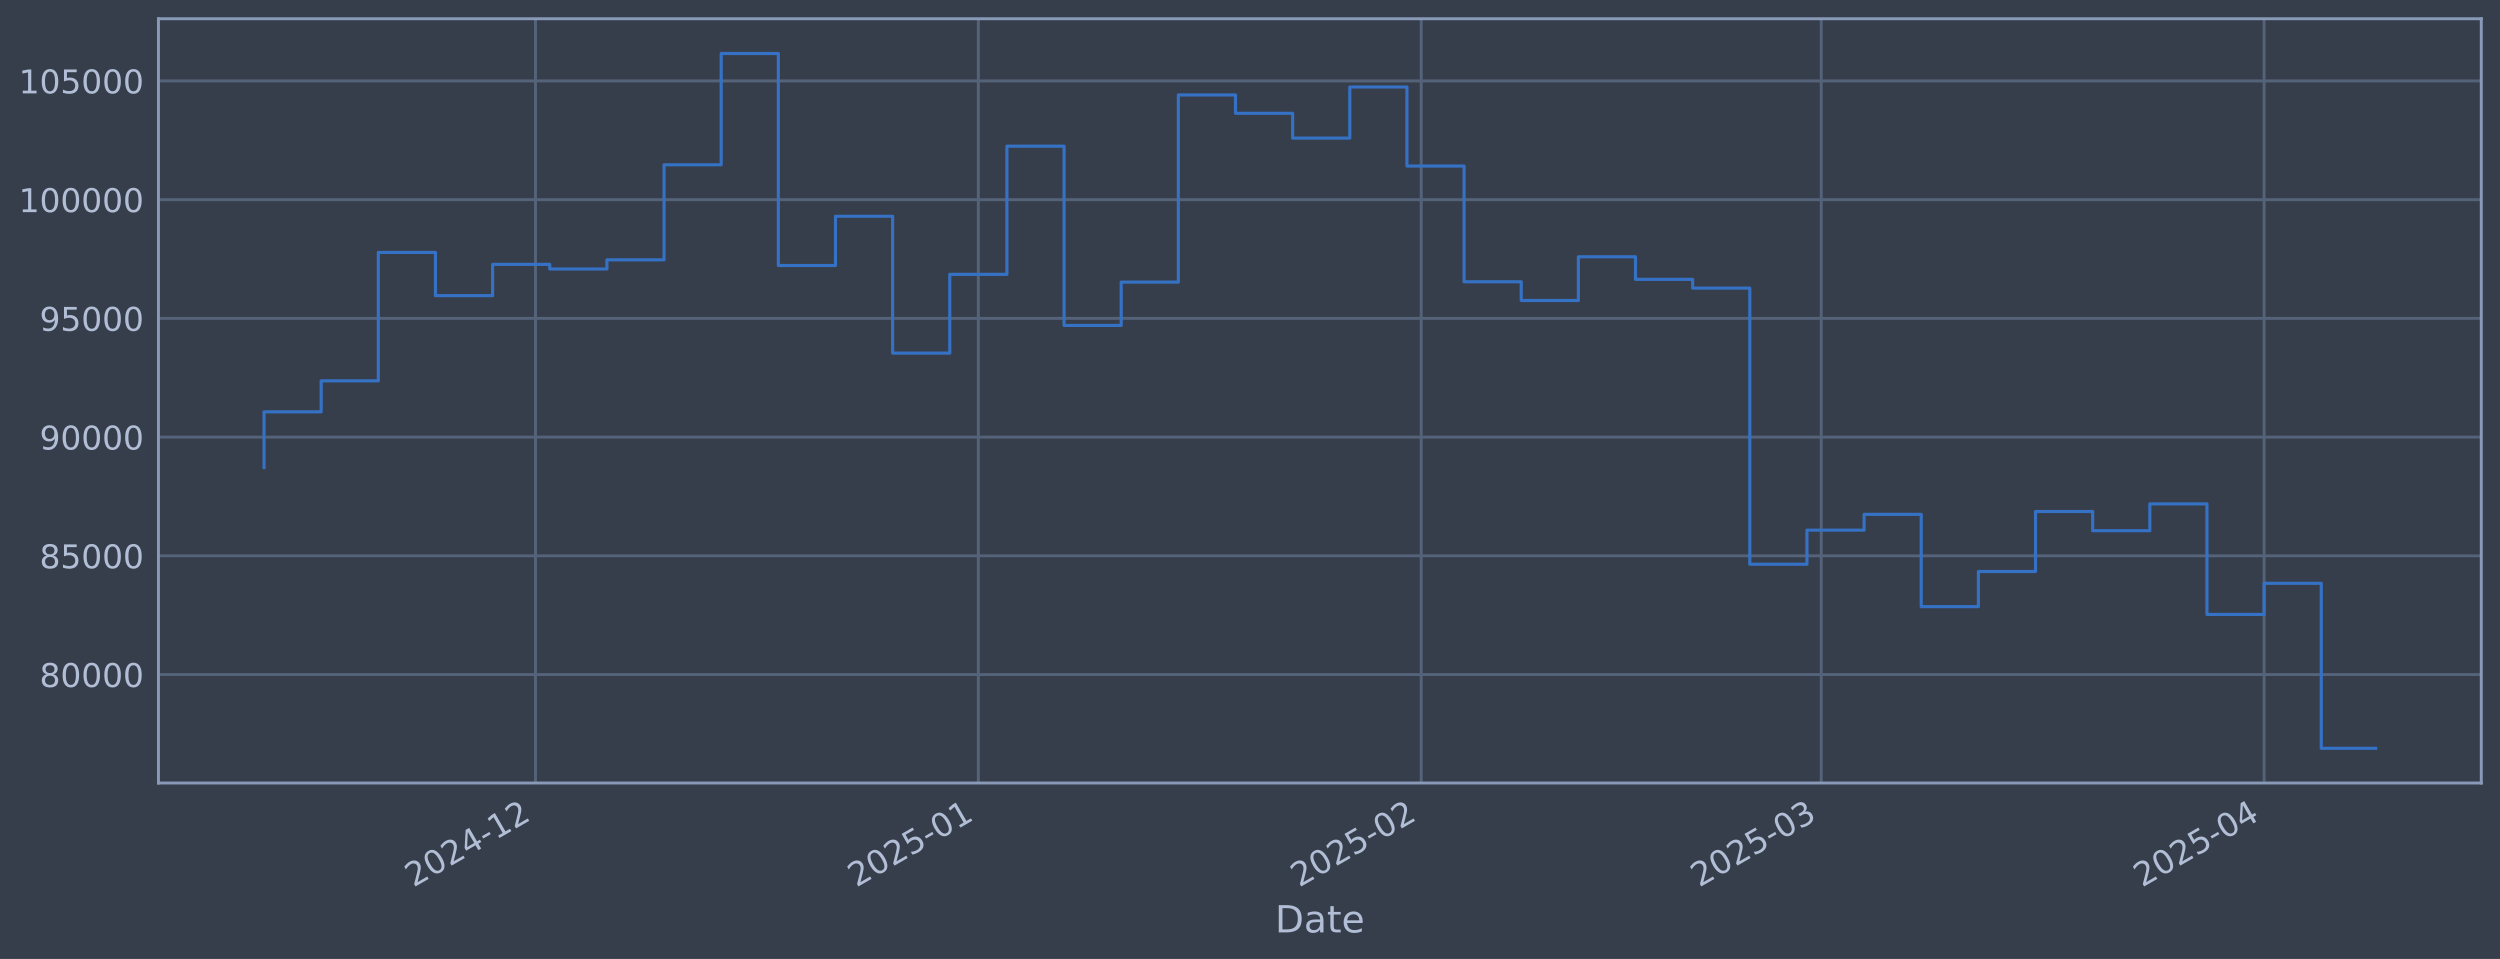
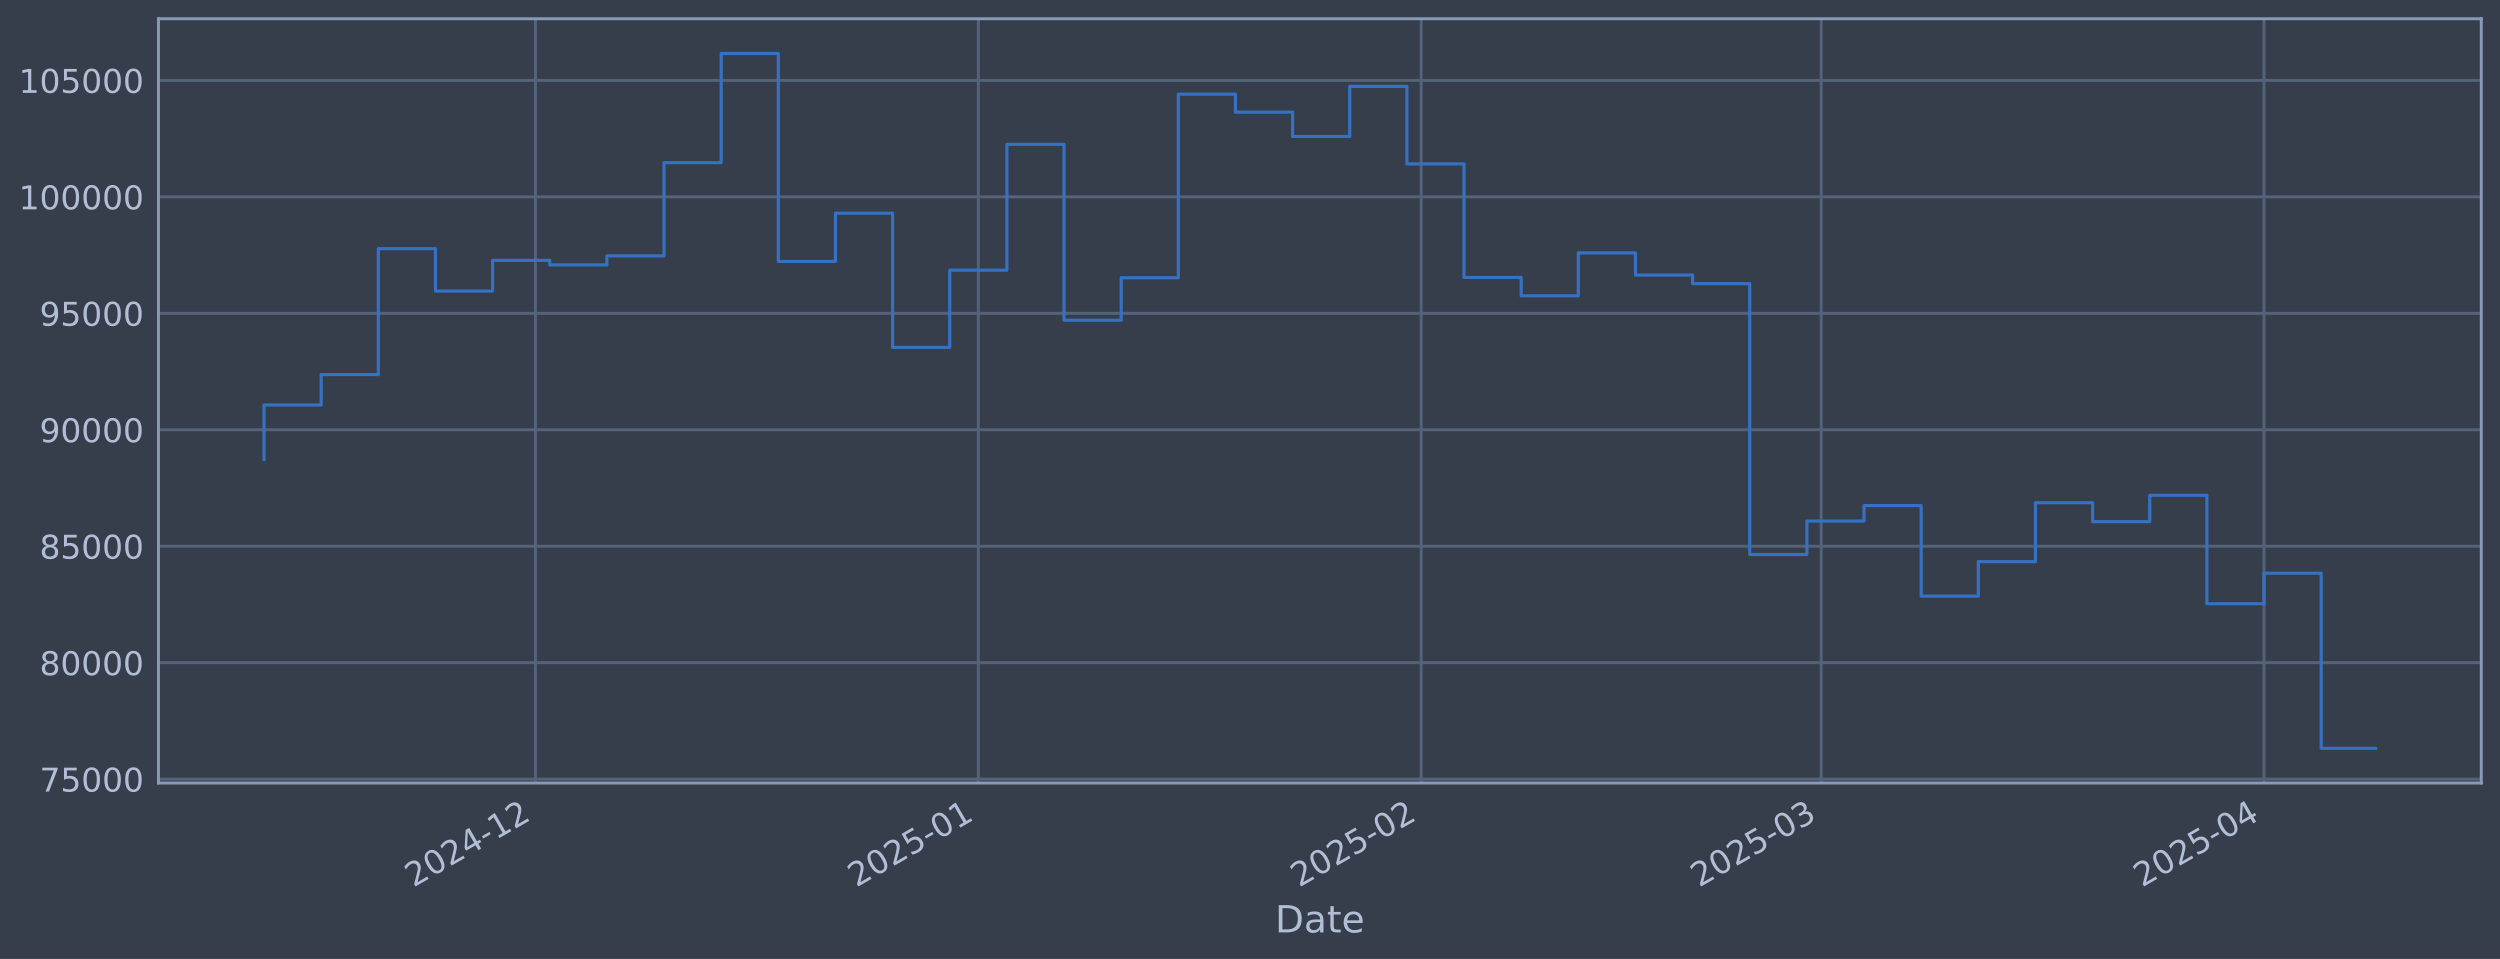
<svg xmlns="http://www.w3.org/2000/svg" xmlns:xlink="http://www.w3.org/1999/xlink" width="960.9pt" height="368.58pt" viewBox="0 0 960.9 368.58" version="1.1">
  <defs>
    <style type="text/css">*{stroke-linejoin: round; stroke-linecap: butt}</style>
  </defs>
  <g id="figure_1">
    <g id="patch_1">
      <path d="M 0 368.58  L 960.9 368.58  L 960.9 0  L 0 0  z " style="fill: #373e4b" />
    </g>
    <g id="axes_1">
      <g id="patch_2">
        <path d="M 60.901 300.96  L 953.701 300.96  L 953.701 7.2  L 60.901 7.2  z " style="fill: #373e4b" />
      </g>
      <g id="matplotlib.axis_1">
        <g id="xtick_1">
          <g id="line2d_1">
-             <path d="M 205.813 300.96  L 205.813 7.2  " clip-path="url(#pab9a8e33c3)" style="fill: none; stroke: #546379; stroke-width: 1.12; stroke-linecap: square" />
+             <path d="M 205.808 300.96  L 205.808 7.2  " clip-path="url(#p4c87d87aee)" style="fill: none; stroke: #546379; stroke-width: 1.12; stroke-linecap: square" />
          </g>
          <g id="line2d_2" />
          <g id="text_1">
-             <g style="fill: #b1bed6" transform="translate(158.9095 341.1745) rotate(-30) scale(0.126 -0.126)">
+             <g style="fill: #b1bed6" transform="translate(158.9049 341.1745) rotate(-30) scale(0.126 -0.126)">
              <defs>
                <path id="DejaVuSans-32" d="M 1228 531  L 3431 531  L 3431 0  L 469 0  L 469 531  Q 828 903 1448 1529  Q 2069 2156 2228 2338  Q 2531 2678 2651 2914  Q 2772 3150 2772 3378  Q 2772 3750 2511 3984  Q 2250 4219 1831 4219  Q 1534 4219 1204 4116  Q 875 4013 500 3803  L 500 4441  Q 881 4594 1212 4672  Q 1544 4750 1819 4750  Q 2544 4750 2975 4387  Q 3406 4025 3406 3419  Q 3406 3131 3298 2873  Q 3191 2616 2906 2266  Q 2828 2175 2409 1742  Q 1991 1309 1228 531  z " transform="scale(0.015625)" />
                <path id="DejaVuSans-30" d="M 2034 4250  Q 1547 4250 1301 3770  Q 1056 3291 1056 2328  Q 1056 1369 1301 889  Q 1547 409 2034 409  Q 2525 409 2770 889  Q 3016 1369 3016 2328  Q 3016 3291 2770 3770  Q 2525 4250 2034 4250  z M 2034 4750  Q 2819 4750 3233 4129  Q 3647 3509 3647 2328  Q 3647 1150 3233 529  Q 2819 -91 2034 -91  Q 1250 -91 836 529  Q 422 1150 422 2328  Q 422 3509 836 4129  Q 1250 4750 2034 4750  z " transform="scale(0.015625)" />
                <path id="DejaVuSans-34" d="M 2419 4116  L 825 1625  L 2419 1625  L 2419 4116  z M 2253 4666  L 3047 4666  L 3047 1625  L 3713 1625  L 3713 1100  L 3047 1100  L 3047 0  L 2419 0  L 2419 1100  L 313 1100  L 313 1709  L 2253 4666  z " transform="scale(0.015625)" />
                <path id="DejaVuSans-2d" d="M 313 2009  L 1997 2009  L 1997 1497  L 313 1497  L 313 2009  z " transform="scale(0.015625)" />
                <path id="DejaVuSans-31" d="M 794 531  L 1825 531  L 1825 4091  L 703 3866  L 703 4441  L 1819 4666  L 2450 4666  L 2450 531  L 3481 531  L 3481 0  L 794 0  L 794 531  z " transform="scale(0.015625)" />
              </defs>
              <use xlink:href="#DejaVuSans-32" />
              <use xlink:href="#DejaVuSans-30" transform="translate(63.62305 0)" />
              <use xlink:href="#DejaVuSans-32" transform="translate(127.2461 0)" />
              <use xlink:href="#DejaVuSans-34" transform="translate(190.8691 0)" />
              <use xlink:href="#DejaVuSans-2d" transform="translate(254.4922 0)" />
              <use xlink:href="#DejaVuSans-31" transform="translate(290.5762 0)" />
              <use xlink:href="#DejaVuSans-32" transform="translate(354.1992 0)" />
            </g>
          </g>
        </g>
        <g id="xtick_2">
          <g id="line2d_3">
-             <path d="M 376.036 300.96  L 376.036 7.2  " clip-path="url(#pab9a8e33c3)" style="fill: none; stroke: #546379; stroke-width: 1.12; stroke-linecap: square" />
+             <path d="M 376.024 300.96  L 376.024 7.2  " clip-path="url(#p4c87d87aee)" style="fill: none; stroke: #546379; stroke-width: 1.12; stroke-linecap: square" />
          </g>
          <g id="line2d_4" />
          <g id="text_2">
-             <g style="fill: #b1bed6" transform="translate(329.1329 341.1745) rotate(-30) scale(0.126 -0.126)">
+             <g style="fill: #b1bed6" transform="translate(329.1207 341.1745) rotate(-30) scale(0.126 -0.126)">
              <defs>
                <path id="DejaVuSans-35" d="M 691 4666  L 3169 4666  L 3169 4134  L 1269 4134  L 1269 2991  Q 1406 3038 1543 3061  Q 1681 3084 1819 3084  Q 2600 3084 3056 2656  Q 3513 2228 3513 1497  Q 3513 744 3044 326  Q 2575 -91 1722 -91  Q 1428 -91 1123 -41  Q 819 9 494 109  L 494 744  Q 775 591 1075 516  Q 1375 441 1709 441  Q 2250 441 2565 725  Q 2881 1009 2881 1497  Q 2881 1984 2565 2268  Q 2250 2553 1709 2553  Q 1456 2553 1204 2497  Q 953 2441 691 2322  L 691 4666  z " transform="scale(0.015625)" />
              </defs>
              <use xlink:href="#DejaVuSans-32" />
              <use xlink:href="#DejaVuSans-30" transform="translate(63.62305 0)" />
              <use xlink:href="#DejaVuSans-32" transform="translate(127.2461 0)" />
              <use xlink:href="#DejaVuSans-35" transform="translate(190.8691 0)" />
              <use xlink:href="#DejaVuSans-2d" transform="translate(254.4922 0)" />
              <use xlink:href="#DejaVuSans-30" transform="translate(290.5762 0)" />
              <use xlink:href="#DejaVuSans-31" transform="translate(354.1992 0)" />
            </g>
          </g>
        </g>
        <g id="xtick_3">
          <g id="line2d_5">
-             <path d="M 546.26 300.96  L 546.26 7.2  " clip-path="url(#pab9a8e33c3)" style="fill: none; stroke: #546379; stroke-width: 1.12; stroke-linecap: square" />
+             <path d="M 546.24 300.96  L 546.24 7.2  " clip-path="url(#p4c87d87aee)" style="fill: none; stroke: #546379; stroke-width: 1.12; stroke-linecap: square" />
          </g>
          <g id="line2d_6" />
          <g id="text_3">
-             <g style="fill: #b1bed6" transform="translate(499.3563 341.1745) rotate(-30) scale(0.126 -0.126)">
+             <g style="fill: #b1bed6" transform="translate(499.3366 341.1745) rotate(-30) scale(0.126 -0.126)">
              <use xlink:href="#DejaVuSans-32" />
              <use xlink:href="#DejaVuSans-30" transform="translate(63.62305 0)" />
              <use xlink:href="#DejaVuSans-32" transform="translate(127.2461 0)" />
              <use xlink:href="#DejaVuSans-35" transform="translate(190.8691 0)" />
              <use xlink:href="#DejaVuSans-2d" transform="translate(254.4922 0)" />
              <use xlink:href="#DejaVuSans-30" transform="translate(290.5762 0)" />
              <use xlink:href="#DejaVuSans-32" transform="translate(354.1992 0)" />
            </g>
          </g>
        </g>
        <g id="xtick_4">
          <g id="line2d_7">
-             <path d="M 700.01 300.96  L 700.01 7.2  " clip-path="url(#pab9a8e33c3)" style="fill: none; stroke: #546379; stroke-width: 1.12; stroke-linecap: square" />
+             <path d="M 699.983 300.96  L 699.983 7.2  " clip-path="url(#p4c87d87aee)" style="fill: none; stroke: #546379; stroke-width: 1.12; stroke-linecap: square" />
          </g>
          <g id="line2d_8" />
          <g id="text_4">
-             <g style="fill: #b1bed6" transform="translate(653.1065 341.1745) rotate(-30) scale(0.126 -0.126)">
+             <g style="fill: #b1bed6" transform="translate(653.0799 341.1745) rotate(-30) scale(0.126 -0.126)">
              <defs>
                <path id="DejaVuSans-33" d="M 2597 2516  Q 3050 2419 3304 2112  Q 3559 1806 3559 1356  Q 3559 666 3084 287  Q 2609 -91 1734 -91  Q 1441 -91 1130 -33  Q 819 25 488 141  L 488 750  Q 750 597 1062 519  Q 1375 441 1716 441  Q 2309 441 2620 675  Q 2931 909 2931 1356  Q 2931 1769 2642 2001  Q 2353 2234 1838 2234  L 1294 2234  L 1294 2753  L 1863 2753  Q 2328 2753 2575 2939  Q 2822 3125 2822 3475  Q 2822 3834 2567 4026  Q 2313 4219 1838 4219  Q 1578 4219 1281 4162  Q 984 4106 628 3988  L 628 4550  Q 988 4650 1302 4700  Q 1616 4750 1894 4750  Q 2613 4750 3031 4423  Q 3450 4097 3450 3541  Q 3450 3153 3228 2886  Q 3006 2619 2597 2516  z " transform="scale(0.015625)" />
              </defs>
              <use xlink:href="#DejaVuSans-32" />
              <use xlink:href="#DejaVuSans-30" transform="translate(63.62305 0)" />
              <use xlink:href="#DejaVuSans-32" transform="translate(127.2461 0)" />
              <use xlink:href="#DejaVuSans-35" transform="translate(190.8691 0)" />
              <use xlink:href="#DejaVuSans-2d" transform="translate(254.4922 0)" />
              <use xlink:href="#DejaVuSans-30" transform="translate(290.5762 0)" />
              <use xlink:href="#DejaVuSans-33" transform="translate(354.1992 0)" />
            </g>
          </g>
        </g>
        <g id="xtick_5">
          <g id="line2d_9">
-             <path d="M 870.233 300.96  L 870.233 7.2  " clip-path="url(#pab9a8e33c3)" style="fill: none; stroke: #546379; stroke-width: 1.12; stroke-linecap: square" />
+             <path d="M 870.199 300.96  L 870.199 7.2  " clip-path="url(#p4c87d87aee)" style="fill: none; stroke: #546379; stroke-width: 1.12; stroke-linecap: square" />
          </g>
          <g id="line2d_10" />
          <g id="text_5">
-             <g style="fill: #b1bed6" transform="translate(823.3298 341.1745) rotate(-30) scale(0.126 -0.126)">
+             <g style="fill: #b1bed6" transform="translate(823.2957 341.1745) rotate(-30) scale(0.126 -0.126)">
              <use xlink:href="#DejaVuSans-32" />
              <use xlink:href="#DejaVuSans-30" transform="translate(63.62305 0)" />
              <use xlink:href="#DejaVuSans-32" transform="translate(127.2461 0)" />
              <use xlink:href="#DejaVuSans-35" transform="translate(190.8691 0)" />
              <use xlink:href="#DejaVuSans-2d" transform="translate(254.4922 0)" />
              <use xlink:href="#DejaVuSans-30" transform="translate(290.5762 0)" />
              <use xlink:href="#DejaVuSans-34" transform="translate(354.1992 0)" />
            </g>
          </g>
        </g>
        <g id="text_6">
          <g style="fill: #b1bed6" transform="translate(490.0914 358.3856) scale(0.144 -0.144)">
            <defs>
              <path id="DejaVuSans-44" d="M 1259 4147  L 1259 519  L 2022 519  Q 2988 519 3436 956  Q 3884 1394 3884 2338  Q 3884 3275 3436 3711  Q 2988 4147 2022 4147  L 1259 4147  z M 628 4666  L 1925 4666  Q 3281 4666 3915 4102  Q 4550 3538 4550 2338  Q 4550 1131 3912 565  Q 3275 0 1925 0  L 628 0  L 628 4666  z " transform="scale(0.015625)" />
              <path id="DejaVuSans-61" d="M 2194 1759  Q 1497 1759 1228 1600  Q 959 1441 959 1056  Q 959 750 1161 570  Q 1363 391 1709 391  Q 2188 391 2477 730  Q 2766 1069 2766 1631  L 2766 1759  L 2194 1759  z M 3341 1997  L 3341 0  L 2766 0  L 2766 531  Q 2569 213 2275 61  Q 1981 -91 1556 -91  Q 1019 -91 701 211  Q 384 513 384 1019  Q 384 1609 779 1909  Q 1175 2209 1959 2209  L 2766 2209  L 2766 2266  Q 2766 2663 2505 2880  Q 2244 3097 1772 3097  Q 1472 3097 1187 3025  Q 903 2953 641 2809  L 641 3341  Q 956 3463 1253 3523  Q 1550 3584 1831 3584  Q 2591 3584 2966 3190  Q 3341 2797 3341 1997  z " transform="scale(0.015625)" />
              <path id="DejaVuSans-74" d="M 1172 4494  L 1172 3500  L 2356 3500  L 2356 3053  L 1172 3053  L 1172 1153  Q 1172 725 1289 603  Q 1406 481 1766 481  L 2356 481  L 2356 0  L 1766 0  Q 1100 0 847 248  Q 594 497 594 1153  L 594 3053  L 172 3053  L 172 3500  L 594 3500  L 594 4494  L 1172 4494  z " transform="scale(0.015625)" />
              <path id="DejaVuSans-65" d="M 3597 1894  L 3597 1613  L 953 1613  Q 991 1019 1311 708  Q 1631 397 2203 397  Q 2534 397 2845 478  Q 3156 559 3463 722  L 3463 178  Q 3153 47 2828 -22  Q 2503 -91 2169 -91  Q 1331 -91 842 396  Q 353 884 353 1716  Q 353 2575 817 3079  Q 1281 3584 2069 3584  Q 2775 3584 3186 3129  Q 3597 2675 3597 1894  z M 3022 2063  Q 3016 2534 2758 2815  Q 2500 3097 2075 3097  Q 1594 3097 1305 2825  Q 1016 2553 972 2059  L 3022 2063  z " transform="scale(0.015625)" />
            </defs>
            <use xlink:href="#DejaVuSans-44" />
            <use xlink:href="#DejaVuSans-61" transform="translate(77.00195 0)" />
            <use xlink:href="#DejaVuSans-74" transform="translate(138.2812 0)" />
            <use xlink:href="#DejaVuSans-65" transform="translate(177.4902 0)" />
          </g>
        </g>
      </g>
      <g id="matplotlib.axis_2">
        <g id="ytick_1">
          <g id="line2d_11">
-             <path d="M 60.901 259.271  L 953.701 259.271  " clip-path="url(#pab9a8e33c3)" style="fill: none; stroke: #546379; stroke-width: 1.12; stroke-linecap: square" />
+             <path d="M 60.901 299.472  L 953.701 299.472  " clip-path="url(#p4c87d87aee)" style="fill: none; stroke: #546379; stroke-width: 1.12; stroke-linecap: square" />
          </g>
          <g id="line2d_12" />
          <g id="text_7">
-             <g style="fill: #b1bed6" transform="translate(15.21675 264.0583) scale(0.126 -0.126)">
-               <defs>
-                 <path id="DejaVuSans-38" d="M 2034 2216  Q 1584 2216 1326 1975  Q 1069 1734 1069 1313  Q 1069 891 1326 650  Q 1584 409 2034 409  Q 2484 409 2743 651  Q 3003 894 3003 1313  Q 3003 1734 2745 1975  Q 2488 2216 2034 2216  z M 1403 2484  Q 997 2584 770 2862  Q 544 3141 544 3541  Q 544 4100 942 4425  Q 1341 4750 2034 4750  Q 2731 4750 3128 4425  Q 3525 4100 3525 3541  Q 3525 3141 3298 2862  Q 3072 2584 2669 2484  Q 3125 2378 3379 2068  Q 3634 1759 3634 1313  Q 3634 634 3220 271  Q 2806 -91 2034 -91  Q 1263 -91 848 271  Q 434 634 434 1313  Q 434 1759 690 2068  Q 947 2378 1403 2484  z M 1172 3481  Q 1172 3119 1398 2916  Q 1625 2713 2034 2713  Q 2441 2713 2670 2916  Q 2900 3119 2900 3481  Q 2900 3844 2670 4047  Q 2441 4250 2034 4250  Q 1625 4250 1398 4047  Q 1172 3844 1172 3481  z " transform="scale(0.015625)" />
-               </defs>
-               <use xlink:href="#DejaVuSans-38" />
-               <use xlink:href="#DejaVuSans-30" transform="translate(63.62305 0)" />
+             <g style="fill: #b1bed6" transform="translate(15.21675 304.2588) scale(0.126 -0.126)">
+               <defs>
+                 <path id="DejaVuSans-37" d="M 525 4666  L 3525 4666  L 3525 4397  L 1831 0  L 1172 0  L 2766 4134  L 525 4134  L 525 4666  z " transform="scale(0.015625)" />
+               </defs>
+               <use xlink:href="#DejaVuSans-37" />
+               <use xlink:href="#DejaVuSans-35" transform="translate(63.62305 0)" />
              <use xlink:href="#DejaVuSans-30" transform="translate(127.2461 0)" />
              <use xlink:href="#DejaVuSans-30" transform="translate(190.8691 0)" />
              <use xlink:href="#DejaVuSans-30" transform="translate(254.4922 0)" />
            </g>
          </g>
        </g>
        <g id="ytick_2">
          <g id="line2d_13">
-             <path d="M 60.901 213.638  L 953.701 213.638  " clip-path="url(#pab9a8e33c3)" style="fill: none; stroke: #546379; stroke-width: 1.12; stroke-linecap: square" />
+             <path d="M 60.901 254.71  L 953.701 254.71  " clip-path="url(#p4c87d87aee)" style="fill: none; stroke: #546379; stroke-width: 1.12; stroke-linecap: square" />
          </g>
          <g id="line2d_14" />
          <g id="text_8">
-             <g style="fill: #b1bed6" transform="translate(15.21675 218.4247) scale(0.126 -0.126)">
+             <g style="fill: #b1bed6" transform="translate(15.21675 259.4971) scale(0.126 -0.126)">
+               <defs>
+                 <path id="DejaVuSans-38" d="M 2034 2216  Q 1584 2216 1326 1975  Q 1069 1734 1069 1313  Q 1069 891 1326 650  Q 1584 409 2034 409  Q 2484 409 2743 651  Q 3003 894 3003 1313  Q 3003 1734 2745 1975  Q 2488 2216 2034 2216  z M 1403 2484  Q 997 2584 770 2862  Q 544 3141 544 3541  Q 544 4100 942 4425  Q 1341 4750 2034 4750  Q 2731 4750 3128 4425  Q 3525 4100 3525 3541  Q 3525 3141 3298 2862  Q 3072 2584 2669 2484  Q 3125 2378 3379 2068  Q 3634 1759 3634 1313  Q 3634 634 3220 271  Q 2806 -91 2034 -91  Q 1263 -91 848 271  Q 434 634 434 1313  Q 434 1759 690 2068  Q 947 2378 1403 2484  z M 1172 3481  Q 1172 3119 1398 2916  Q 1625 2713 2034 2713  Q 2441 2713 2670 2916  Q 2900 3119 2900 3481  Q 2900 3844 2670 4047  Q 2441 4250 2034 4250  Q 1625 4250 1398 4047  Q 1172 3844 1172 3481  z " transform="scale(0.015625)" />
+               </defs>
+               <use xlink:href="#DejaVuSans-38" />
+               <use xlink:href="#DejaVuSans-30" transform="translate(63.62305 0)" />
+               <use xlink:href="#DejaVuSans-30" transform="translate(127.2461 0)" />
+               <use xlink:href="#DejaVuSans-30" transform="translate(190.8691 0)" />
+               <use xlink:href="#DejaVuSans-30" transform="translate(254.4922 0)" />
+             </g>
+           </g>
+         </g>
+         <g id="ytick_3">
+           <g id="line2d_15">
+             <path d="M 60.901 209.948  L 953.701 209.948  " clip-path="url(#p4c87d87aee)" style="fill: none; stroke: #546379; stroke-width: 1.12; stroke-linecap: square" />
+           </g>
+           <g id="line2d_16" />
+           <g id="text_9">
+             <g style="fill: #b1bed6" transform="translate(15.21675 214.7354) scale(0.126 -0.126)">
              <use xlink:href="#DejaVuSans-38" />
              <use xlink:href="#DejaVuSans-35" transform="translate(63.62305 0)" />
              <use xlink:href="#DejaVuSans-30" transform="translate(127.2461 0)" />
              <use xlink:href="#DejaVuSans-30" transform="translate(190.8691 0)" />
              <use xlink:href="#DejaVuSans-30" transform="translate(254.4922 0)" />
            </g>
          </g>
        </g>
-         <g id="ytick_3">
-           <g id="line2d_15">
-             <path d="M 60.901 168.004  L 953.701 168.004  " clip-path="url(#pab9a8e33c3)" style="fill: none; stroke: #546379; stroke-width: 1.12; stroke-linecap: square" />
-           </g>
-           <g id="line2d_16" />
-           <g id="text_9">
-             <g style="fill: #b1bed6" transform="translate(15.21675 172.7911) scale(0.126 -0.126)">
-               <defs>
-                 <path id="DejaVuSans-39" d="M 703 97  L 703 672  Q 941 559 1184 500  Q 1428 441 1663 441  Q 2288 441 2617 861  Q 2947 1281 2994 2138  Q 2813 1869 2534 1725  Q 2256 1581 1919 1581  Q 1219 1581 811 2004  Q 403 2428 403 3163  Q 403 3881 828 4315  Q 1253 4750 1959 4750  Q 2769 4750 3195 4129  Q 3622 3509 3622 2328  Q 3622 1225 3098 567  Q 2575 -91 1691 -91  Q 1453 -91 1209 -44  Q 966 3 703 97  z M 1959 2075  Q 2384 2075 2632 2365  Q 2881 2656 2881 3163  Q 2881 3666 2632 3958  Q 2384 4250 1959 4250  Q 1534 4250 1286 3958  Q 1038 3666 1038 3163  Q 1038 2656 1286 2365  Q 1534 2075 1959 2075  z " transform="scale(0.015625)" />
-               </defs>
-               <use xlink:href="#DejaVuSans-39" />
-               <use xlink:href="#DejaVuSans-30" transform="translate(63.62305 0)" />
-               <use xlink:href="#DejaVuSans-30" transform="translate(127.2461 0)" />
-               <use xlink:href="#DejaVuSans-30" transform="translate(190.8691 0)" />
-               <use xlink:href="#DejaVuSans-30" transform="translate(254.4922 0)" />
-             </g>
-           </g>
-         </g>
        <g id="ytick_4">
          <g id="line2d_17">
-             <path d="M 60.901 122.37  L 953.701 122.37  " clip-path="url(#pab9a8e33c3)" style="fill: none; stroke: #546379; stroke-width: 1.12; stroke-linecap: square" />
+             <path d="M 60.901 165.187  L 953.701 165.187  " clip-path="url(#p4c87d87aee)" style="fill: none; stroke: #546379; stroke-width: 1.12; stroke-linecap: square" />
          </g>
          <g id="line2d_18" />
          <g id="text_10">
-             <g style="fill: #b1bed6" transform="translate(15.21675 127.1575) scale(0.126 -0.126)">
+             <g style="fill: #b1bed6" transform="translate(15.21675 169.9738) scale(0.126 -0.126)">
+               <defs>
+                 <path id="DejaVuSans-39" d="M 703 97  L 703 672  Q 941 559 1184 500  Q 1428 441 1663 441  Q 2288 441 2617 861  Q 2947 1281 2994 2138  Q 2813 1869 2534 1725  Q 2256 1581 1919 1581  Q 1219 1581 811 2004  Q 403 2428 403 3163  Q 403 3881 828 4315  Q 1253 4750 1959 4750  Q 2769 4750 3195 4129  Q 3622 3509 3622 2328  Q 3622 1225 3098 567  Q 2575 -91 1691 -91  Q 1453 -91 1209 -44  Q 966 3 703 97  z M 1959 2075  Q 2384 2075 2632 2365  Q 2881 2656 2881 3163  Q 2881 3666 2632 3958  Q 2384 4250 1959 4250  Q 1534 4250 1286 3958  Q 1038 3666 1038 3163  Q 1038 2656 1286 2365  Q 1534 2075 1959 2075  z " transform="scale(0.015625)" />
+               </defs>
+               <use xlink:href="#DejaVuSans-39" />
+               <use xlink:href="#DejaVuSans-30" transform="translate(63.62305 0)" />
+               <use xlink:href="#DejaVuSans-30" transform="translate(127.2461 0)" />
+               <use xlink:href="#DejaVuSans-30" transform="translate(190.8691 0)" />
+               <use xlink:href="#DejaVuSans-30" transform="translate(254.4922 0)" />
+             </g>
+           </g>
+         </g>
+         <g id="ytick_5">
+           <g id="line2d_19">
+             <path d="M 60.901 120.425  L 953.701 120.425  " clip-path="url(#p4c87d87aee)" style="fill: none; stroke: #546379; stroke-width: 1.12; stroke-linecap: square" />
+           </g>
+           <g id="line2d_20" />
+           <g id="text_11">
+             <g style="fill: #b1bed6" transform="translate(15.21675 125.2121) scale(0.126 -0.126)">
              <use xlink:href="#DejaVuSans-39" />
              <use xlink:href="#DejaVuSans-35" transform="translate(63.62305 0)" />
              <use xlink:href="#DejaVuSans-30" transform="translate(127.2461 0)" />
              <use xlink:href="#DejaVuSans-30" transform="translate(190.8691 0)" />
              <use xlink:href="#DejaVuSans-30" transform="translate(254.4922 0)" />
            </g>
          </g>
        </g>
-         <g id="ytick_5">
-           <g id="line2d_19">
-             <path d="M 60.901 76.737  L 953.701 76.737  " clip-path="url(#pab9a8e33c3)" style="fill: none; stroke: #546379; stroke-width: 1.12; stroke-linecap: square" />
-           </g>
-           <g id="line2d_20" />
-           <g id="text_11">
-             <g style="fill: #b1bed6" transform="translate(7.2 81.52391) scale(0.126 -0.126)">
-               <use xlink:href="#DejaVuSans-31" />
-               <use xlink:href="#DejaVuSans-30" transform="translate(63.62305 0)" />
-               <use xlink:href="#DejaVuSans-30" transform="translate(127.2461 0)" />
-               <use xlink:href="#DejaVuSans-30" transform="translate(190.8691 0)" />
-               <use xlink:href="#DejaVuSans-30" transform="translate(254.4922 0)" />
-               <use xlink:href="#DejaVuSans-30" transform="translate(318.1152 0)" />
-             </g>
-           </g>
-         </g>
        <g id="ytick_6">
          <g id="line2d_21">
-             <path d="M 60.901 31.103  L 953.701 31.103  " clip-path="url(#pab9a8e33c3)" style="fill: none; stroke: #546379; stroke-width: 1.12; stroke-linecap: square" />
+             <path d="M 60.901 75.663  L 953.701 75.663  " clip-path="url(#p4c87d87aee)" style="fill: none; stroke: #546379; stroke-width: 1.12; stroke-linecap: square" />
          </g>
          <g id="line2d_22" />
          <g id="text_12">
-             <g style="fill: #b1bed6" transform="translate(7.2 35.89032) scale(0.126 -0.126)">
+             <g style="fill: #b1bed6" transform="translate(7.2 80.45041) scale(0.126 -0.126)">
              <use xlink:href="#DejaVuSans-31" />
              <use xlink:href="#DejaVuSans-30" transform="translate(63.62305 0)" />
+               <use xlink:href="#DejaVuSans-30" transform="translate(127.2461 0)" />
+               <use xlink:href="#DejaVuSans-30" transform="translate(190.8691 0)" />
+               <use xlink:href="#DejaVuSans-30" transform="translate(254.4922 0)" />
+               <use xlink:href="#DejaVuSans-30" transform="translate(318.1152 0)" />
+             </g>
+           </g>
+         </g>
+         <g id="ytick_7">
+           <g id="line2d_23">
+             <path d="M 60.901 30.902  L 953.701 30.902  " clip-path="url(#p4c87d87aee)" style="fill: none; stroke: #546379; stroke-width: 1.12; stroke-linecap: square" />
+           </g>
+           <g id="line2d_24" />
+           <g id="text_13">
+             <g style="fill: #b1bed6" transform="translate(7.2 35.68873) scale(0.126 -0.126)">
+               <use xlink:href="#DejaVuSans-31" />
+               <use xlink:href="#DejaVuSans-30" transform="translate(63.62305 0)" />
              <use xlink:href="#DejaVuSans-35" transform="translate(127.2461 0)" />
              <use xlink:href="#DejaVuSans-30" transform="translate(190.8691 0)" />
              <use xlink:href="#DejaVuSans-30" transform="translate(254.4922 0)" />
              <use xlink:href="#DejaVuSans-30" transform="translate(318.1152 0)" />
            </g>
          </g>
        </g>
      </g>
-       <g id="line2d_23">
-         <path d="M 101.482 179.689  L 101.482 158.3  L 123.447 158.3  L 123.447 146.379  L 145.411 146.379  L 145.411 97.026  L 167.375 97.026  L 167.375 113.636  L 189.34 113.636  L 189.34 101.62  L 211.304 101.62  L 211.304 103.391  L 233.268 103.391  L 233.268 99.868  L 255.232 99.868  L 255.232 63.343  L 277.197 63.343  L 277.197 20.553  L 299.161 20.553  L 299.161 102.049  L 321.125 102.049  L 321.125 83.125  L 343.09 83.125  L 343.09 135.728  L 365.054 135.728  L 365.054 105.453  L 387.018 105.453  L 387.018 56.172  L 408.983 56.172  L 408.983 125.084  L 430.947 125.084  L 430.947 108.433  L 452.911 108.433  L 452.911 36.498  L 474.876 36.498  L 474.876 43.542  L 496.84 43.542  L 496.84 53.075  L 518.804 53.075  L 518.804 33.44  L 540.768 33.44  L 540.768 63.825  L 562.733 63.825  L 562.733 108.309  L 584.697 108.309  L 584.697 115.507  L 606.661 115.507  L 606.661 98.699  L 628.626 98.699  L 628.626 107.377  L 650.59 107.377  L 650.59 110.736  L 672.554 110.736  L 672.554 216.87  L 694.519 216.87  L 694.519 203.764  L 716.483 203.764  L 716.483 197.707  L 738.447 197.707  L 738.447 233.175  L 760.412 233.175  L 760.412 219.665  L 782.376 219.665  L 782.376 196.593  L 804.34 196.593  L 804.34 203.99  L 826.305 203.99  L 826.305 193.671  L 848.269 193.671  L 848.269 236.17  L 870.233 236.17  L 870.233 224.206  L 892.197 224.206  L 892.197 287.607  L 913.119 287.607  " clip-path="url(#pab9a8e33c3)" style="fill: none; stroke: #3572c6; stroke-width: 1.2; stroke-linecap: square" />
+       <g id="line2d_25">
+         <path d="M 101.482 176.648  L 101.482 155.668  L 123.446 155.668  L 123.446 143.975  L 145.409 143.975  L 145.409 95.565  L 167.372 95.565  L 167.372 111.858  L 189.336 111.858  L 189.336 100.071  L 211.299 100.071  L 211.299 101.808  L 233.262 101.808  L 233.262 98.353  L 255.226 98.353  L 255.226 62.526  L 277.189 62.526  L 277.189 20.553  L 299.152 20.553  L 299.152 100.492  L 321.116 100.492  L 321.116 81.929  L 343.079 81.929  L 343.079 133.528  L 365.042 133.528  L 365.042 103.831  L 387.006 103.831  L 387.006 55.491  L 408.969 55.491  L 408.969 123.087  L 430.932 123.087  L 430.932 106.754  L 452.896 106.754  L 452.896 36.194  L 474.859 36.194  L 474.859 43.103  L 496.822 43.103  L 496.822 52.453  L 518.786 52.453  L 518.786 33.194  L 540.749 33.194  L 540.749 62.998  L 562.712 62.998  L 562.712 106.632  L 584.676 106.632  L 584.676 113.693  L 606.639 113.693  L 606.639 97.206  L 628.602 97.206  L 628.602 105.718  L 650.566 105.718  L 650.566 109.013  L 672.529 109.013  L 672.529 213.119  L 694.492 213.119  L 694.492 200.264  L 716.456 200.264  L 716.456 194.322  L 738.419 194.322  L 738.419 229.112  L 760.382 229.112  L 760.382 215.86  L 782.346 215.86  L 782.346 193.229  L 804.309 193.229  L 804.309 200.485  L 826.272 200.485  L 826.272 190.363  L 848.236 190.363  L 848.236 232.05  L 870.199 232.05  L 870.199 220.315  L 892.162 220.315  L 892.162 287.607  L 913.119 287.607  " clip-path="url(#p4c87d87aee)" style="fill: none; stroke: #3572c6; stroke-width: 1.2; stroke-linecap: square" />
      </g>
      <g id="patch_3">
        <path d="M 60.901 300.96  L 60.901 7.2  " style="fill: none; stroke: #899ab8; stroke-width: 1.12; stroke-linejoin: miter; stroke-linecap: square" />
      </g>
      <g id="patch_4">
        <path d="M 953.701 300.96  L 953.701 7.2  " style="fill: none; stroke: #899ab8; stroke-width: 1.12; stroke-linejoin: miter; stroke-linecap: square" />
      </g>
      <g id="patch_5">
        <path d="M 60.901 300.96  L 953.701 300.96  " style="fill: none; stroke: #899ab8; stroke-width: 1.12; stroke-linejoin: miter; stroke-linecap: square" />
      </g>
      <g id="patch_6">
        <path d="M 60.901 7.2  L 953.701 7.2  " style="fill: none; stroke: #899ab8; stroke-width: 1.12; stroke-linejoin: miter; stroke-linecap: square" />
      </g>
    </g>
  </g>
  <defs>
-     <clipPath id="pab9a8e33c3">
+     <clipPath id="p4c87d87aee">
      <rect x="60.901" y="7.2" width="892.8" height="293.76" />
    </clipPath>
  </defs>
</svg>
